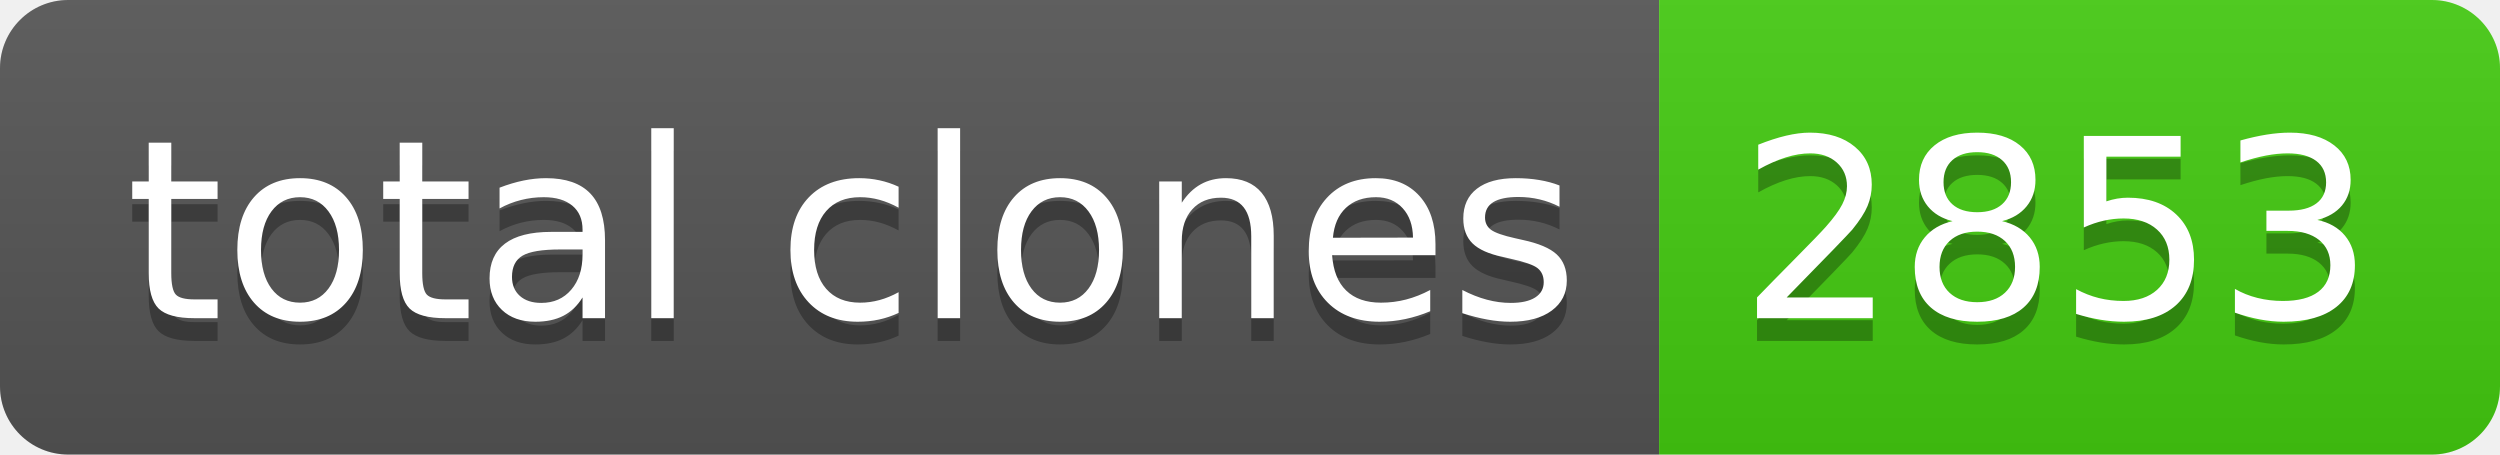
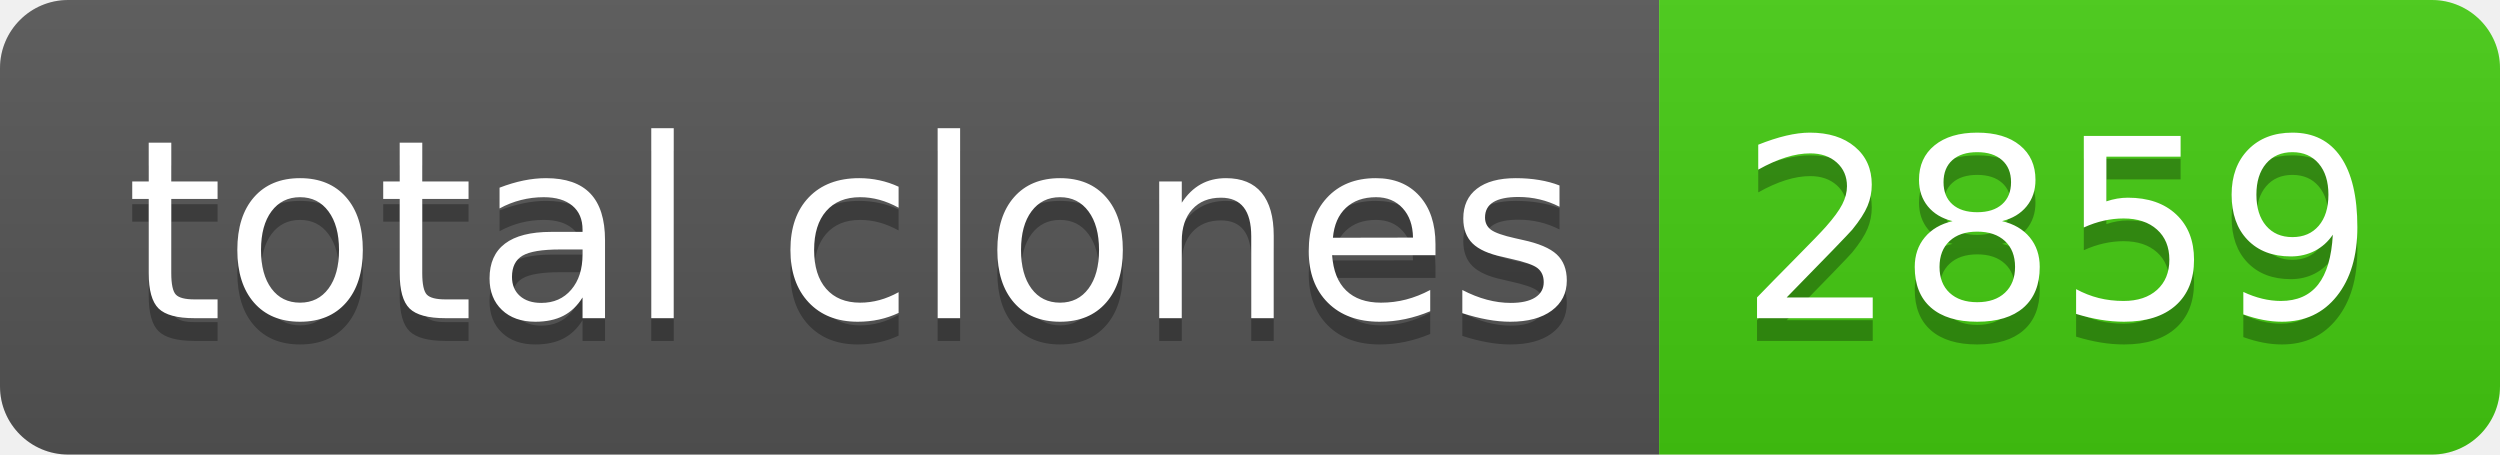
- <svg xmlns="http://www.w3.org/2000/svg" width="110" height="20" role="img" aria-label="total clones: 2853">
+ <svg xmlns="http://www.w3.org/2000/svg" width="110" height="20" role="img" aria-label="total clones: 2859">
  <linearGradient id="s" x2="0" y2="100%">
    <stop offset="0" stop-color="#bbb" stop-opacity=".1" />
    <stop offset="1" stop-opacity=".1" />
  </linearGradient>
  <clipPath id="r">
    <rect width="110" height="20" rx="3" fill="#fff" />
  </clipPath>
  <g clip-path="url(#r)">
    <rect width="73" height="20" fill="#555" />
    <rect x="73" width="37" height="20" fill="#4c1" />
    <rect width="110" height="20" fill="url(#s)" />
  </g>
  <g fill="#fff" text-anchor="middle" font-family="Verdana,Geneva,DejaVu Sans,sans-serif" text-rendering="geometricPrecision" font-size="110">
    <text aria-hidden="true" x="375" y="150" fill="#010101" fill-opacity=".3" transform="scale(.1)" textLength="630">total clones</text>
    <text x="375" y="140" transform="scale(.1)" fill="#fff" textLength="630">total clones</text>
-     <text aria-hidden="true" x="905" y="150" fill="#010101" fill-opacity=".3" transform="scale(.1)" textLength="270">2853</text>
-     <text x="905" y="140" transform="scale(.1)" fill="#fff" textLength="270">2853</text>
+     <text aria-hidden="true" x="905" y="150" fill="#010101" fill-opacity=".3" transform="scale(.1)" textLength="270">2859</text>
+     <text x="905" y="140" transform="scale(.1)" fill="#fff" textLength="270">2859</text>
  </g>
</svg>
